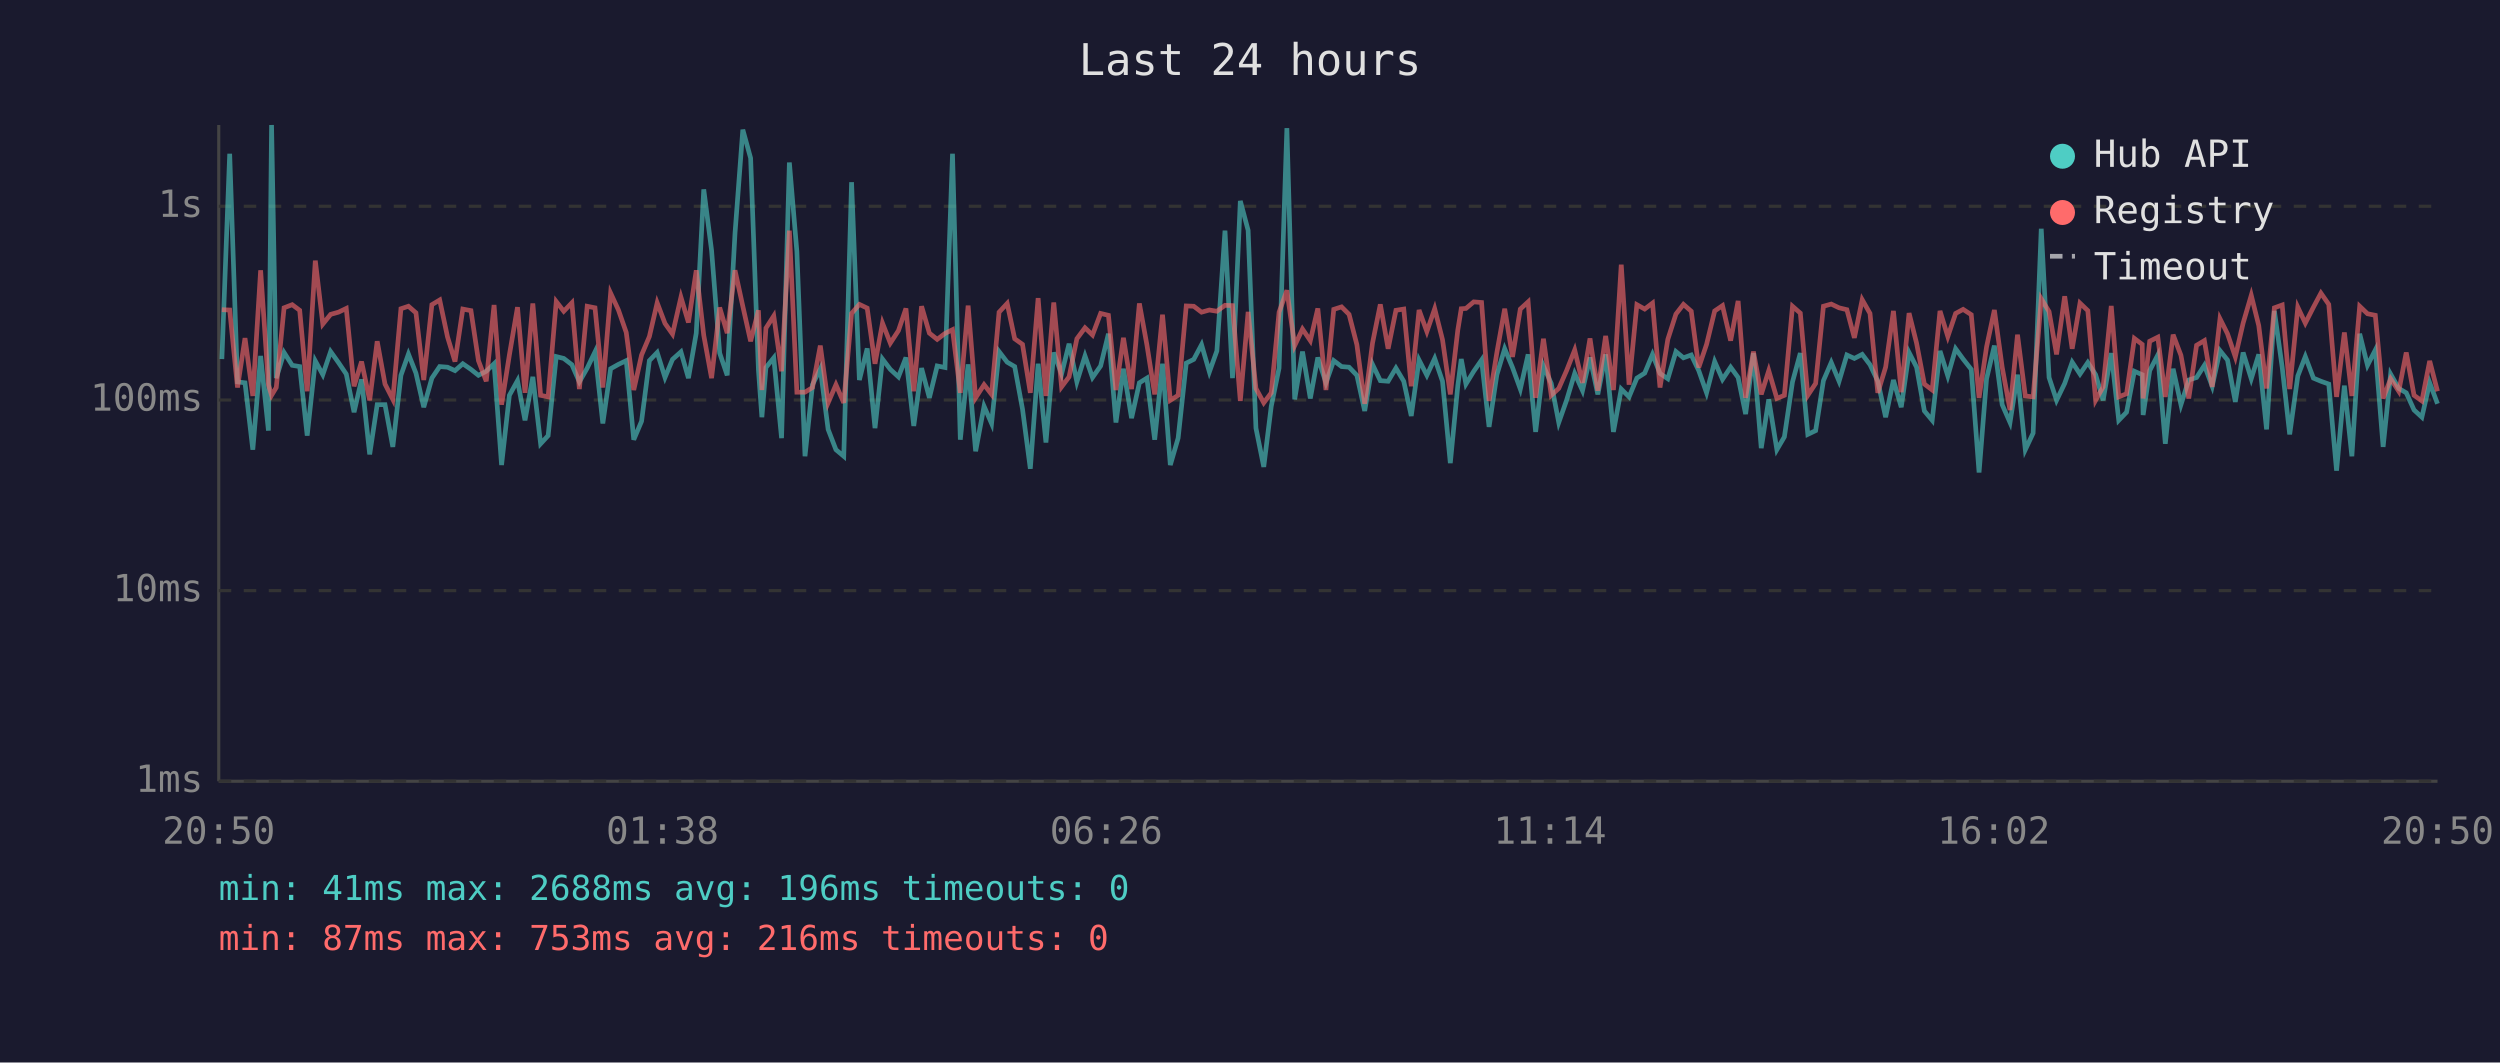
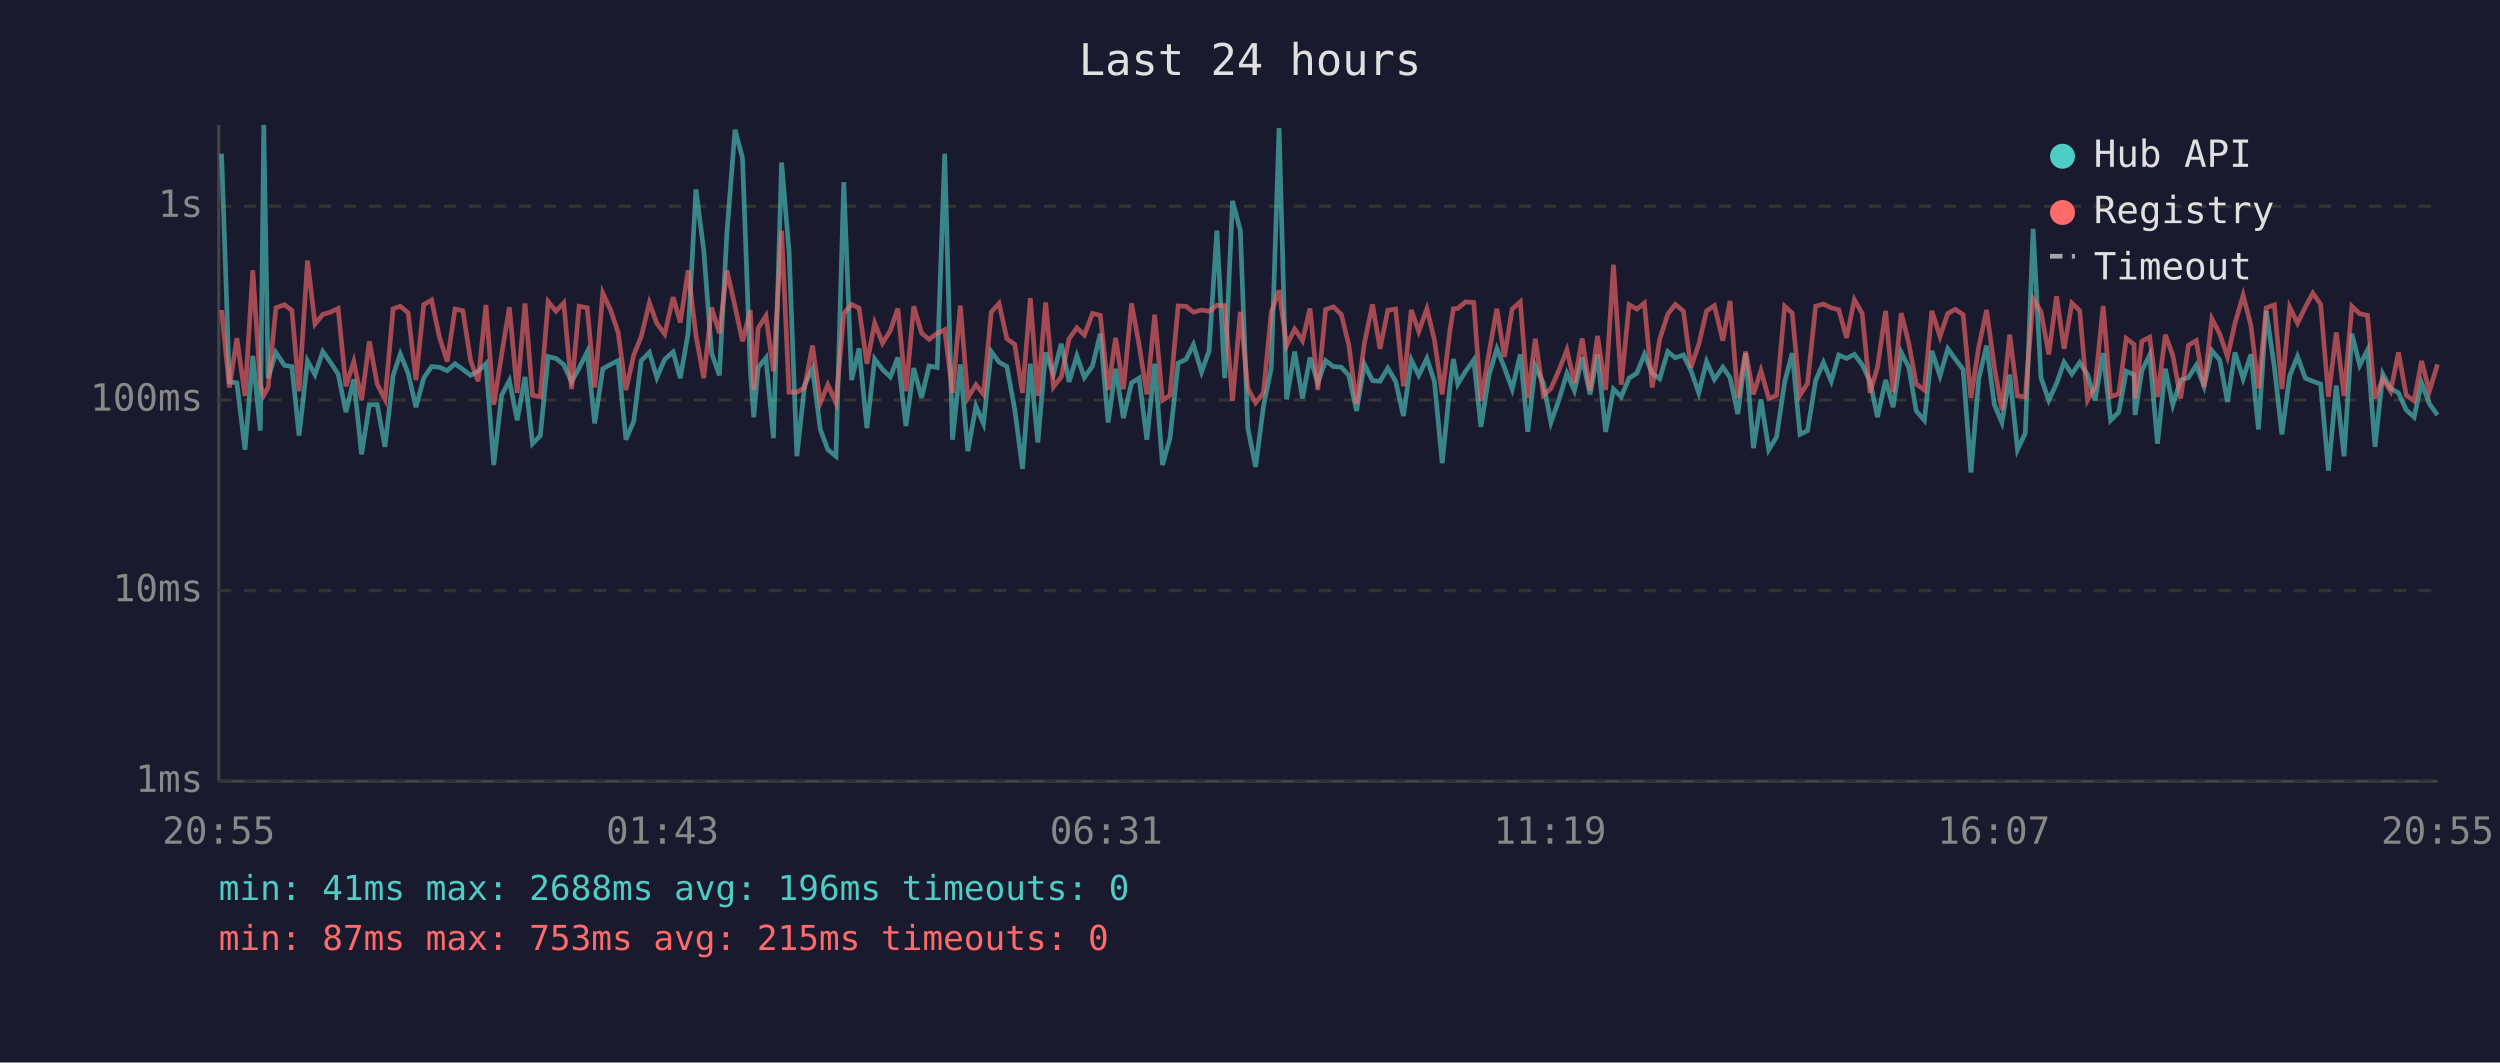
<svg xmlns="http://www.w3.org/2000/svg" viewBox="0 0 800 340" font-family="monospace" font-size="12">
  <rect width="800" height="340" fill="#1a1a2e" />
  <text x="400" y="24" fill="#e0e0e0" font-size="14" text-anchor="middle">Last 24 hours</text>
  <line x1="70" y1="40" x2="70" y2="250" stroke="#444" stroke-width="1" />
  <line x1="70" y1="250" x2="780" y2="250" stroke="#444" stroke-width="1" />
  <line x1="70" y1="250" x2="780" y2="250" stroke="#333" stroke-width="1" stroke-dasharray="4" />
  <text x="65" y="250" fill="#888" text-anchor="end" dominant-baseline="middle">1ms</text>
  <line x1="70" y1="189" x2="780" y2="189" stroke="#333" stroke-width="1" stroke-dasharray="4" />
  <text x="65" y="189" fill="#888" text-anchor="end" dominant-baseline="middle">10ms</text>
  <line x1="70" y1="128" x2="780" y2="128" stroke="#333" stroke-width="1" stroke-dasharray="4" />
  <text x="65" y="128" fill="#888" text-anchor="end" dominant-baseline="middle">100ms</text>
  <line x1="70" y1="66" x2="780" y2="66" stroke="#333" stroke-width="1" stroke-dasharray="4" />
  <text x="65" y="66" fill="#888" text-anchor="end" dominant-baseline="middle">1s</text>
-   <text x="70" y="270" fill="#888" text-anchor="middle">20:50</text>
-   <text x="212" y="270" fill="#888" text-anchor="middle">01:38</text>
-   <text x="354" y="270" fill="#888" text-anchor="middle">06:26</text>
-   <text x="496" y="270" fill="#888" text-anchor="middle">11:14</text>
-   <text x="638" y="270" fill="#888" text-anchor="middle">16:02</text>
-   <text x="780" y="270" fill="#888" text-anchor="middle">20:50</text>
-   <polyline points="71.0,114.9 73.5,49.2 76.0,122.2 78.4,122.5 80.9,143.9 83.4,113.9 85.9,137.8 86.9,40.0 88.4,121.0 90.9,112.8 93.5,116.9 95.9,117.3 98.3,139.4 100.9,115.5 103.3,119.9 105.8,112.5 108.3,116.0 110.8,119.7 113.3,131.9 115.7,121.4 118.3,145.4 120.7,129.5 123.2,129.5 125.7,143.0 128.3,120.1 130.7,113.3 133.1,119.4 135.6,130.3 138.2,121.0 140.7,117.3 143.2,117.5 145.6,118.6 148.1,116.4 150.7,118.2 153.1,120.1 155.6,118.8 158.1,116.4 160.5,148.8 163.0,126.5 165.6,121.8 168.0,134.5 170.5,120.6 173.0,142.0 175.4,139.4 178.0,114.1 180.4,114.7 183.0,116.7 185.4,122.2 187.9,117.8 190.4,112.6 192.9,135.5 195.4,118.0 197.9,116.6 200.4,115.4 202.8,140.7 205.3,134.8 207.8,115.4 210.3,112.8 212.8,120.8 215.2,115.0 217.9,112.6 220.3,121.0 222.8,106.6 225.2,60.6 227.7,80.1 230.3,113.0 232.7,120.1 235.2,74.7 237.7,41.5 240.2,50.6 242.7,118.4 243.8,133.5 245.1,117.6 247.6,114.5 250.1,140.2 252.6,52.0 255.0,80.5 257.6,146.0 260.0,123.1 262.5,118.0 265.0,137.4 267.5,143.9 270.0,146.0 272.5,58.3 275.0,121.6 277.5,111.5 280.0,137.0 282.4,114.9 284.9,118.2 287.5,120.6 289.9,114.4 292.4,136.3 294.9,117.8 297.4,127.3 299.9,117.1 302.4,117.6 304.8,49.2 307.3,140.7 309.8,116.6 312.2,144.4 314.9,130.0 317.3,135.5 319.7,112.5 322.3,115.9 324.7,117.3 327.2,130.9 329.7,150.0 332.2,116.4 334.7,141.6 337.2,112.8 339.7,119.7 342.1,110.0 344.6,122.2 347.2,113.9 349.6,120.8 352.2,117.1 354.7,106.8 357.1,135.2 359.5,118.0 362.1,133.8 364.6,122.5 367.0,121.0 369.5,140.7 372.0,116.4 374.5,148.8 377.0,140.2 379.6,116.2 382.0,115.0 384.5,110.3 387.0,119.0 389.4,112.3 392.0,73.8 394.4,121.0 396.9,64.3 399.4,73.7 401.9,137.0 404.4,149.4 406.8,130.0 409.3,117.8 411.8,41.0 414.3,127.8 416.8,112.5 419.3,127.5 421.7,114.4 424.3,122.5 426.8,115.4 429.3,117.3 431.7,117.5 434.2,120.1 436.7,131.5 439.2,116.6 441.7,121.8 444.2,122.0 446.7,117.8 449.2,122.0 451.6,133.1 454.1,115.2 456.6,120.1 459.1,114.7 461.6,122.0 464.1,148.2 466.5,123.4 467.6,114.9 469.1,122.9 471.6,118.8 474.1,115.2 476.5,136.6 479.0,119.9 481.5,111.6 484.0,117.6 486.5,124.5 489.0,113.4 491.4,138.2 493.9,117.1 496.4,122.7 498.8,135.2 501.3,128.1 503.9,119.5 506.4,125.0 508.8,114.4 511.3,126.2 513.8,113.4 516.3,138.2 518.8,124.5 521.3,127.0 523.8,121.0 526.3,119.4 528.8,113.4 531.2,119.5 533.7,121.2 536.3,112.5 538.7,114.5 541.2,113.6 543.6,118.6 546.1,125.7 548.7,115.7 551.2,121.4 553.8,117.5 556.2,120.8 558.6,132.5 561.1,113.0 563.6,143.4 566.0,127.8 568.6,143.9 571.0,139.8 573.6,122.2 576.1,113.0 578.5,139.0 581.0,137.8 583.5,121.8 586.0,116.0 588.5,122.0 591.0,113.6 593.4,114.7 595.9,113.4 598.4,116.7 600.9,122.0 603.4,133.5 605.9,121.6 608.4,130.3 610.9,112.8 613.3,117.5 615.8,131.5 618.3,134.5 620.8,112.3 623.3,120.3 625.8,111.6 628.2,114.9 630.8,118.2 633.3,151.2 635.7,121.2 638.2,110.6 640.7,129.5 643.2,135.2 645.6,119.9 648.1,143.9 650.6,138.6 653.2,73.2 655.7,120.8 658.1,128.1 660.7,122.7 663.1,115.9 665.6,119.7 668.1,116.0 670.6,119.9 673.0,128.1 675.6,113.0 678.0,134.5 680.5,131.9 683.0,118.8 685.5,119.9 685.8,132.8 687.9,118.6 690.5,113.6 692.9,142.0 695.4,118.0 697.9,129.5 700.4,121.6 702.9,120.8 705.4,116.9 707.9,123.6 710.4,112.2 712.8,115.2 715.3,128.6 717.8,112.8 720.4,121.2 722.8,113.4 725.3,137.4 727.8,99.5 730.3,117.5 732.7,139.0 735.3,120.3 737.7,114.1 740.3,121.0 742.7,122.0 745.2,122.9 747.7,150.6 750.2,123.4 752.6,146.0 755.1,106.8 757.6,116.9 760.1,112.0 762.6,143.0 765.0,119.7 767.6,124.3 770.0,125.7 772.5,131.2 775.0,133.5 777.5,122.5 780.0,129.2" fill="none" stroke="#4ecdc4" stroke-width="1.5" opacity="0.6" />
-   <polyline points="71.0,99.1 73.5,99.2 76.0,124.0 78.4,108.2 80.9,126.7 83.4,86.5 85.9,123.1 86.9,126.5 88.4,124.0 90.9,98.5 93.5,97.5 95.9,99.3 98.3,125.2 100.9,83.4 103.3,103.7 105.8,100.6 108.3,99.9 110.8,98.7 113.3,123.6 115.7,115.7 118.3,128.1 120.7,109.2 123.2,122.9 125.7,127.8 128.3,98.8 130.7,98.0 133.1,100.1 135.6,121.6 138.2,97.5 140.7,96.0 143.2,107.8 145.6,115.7 148.1,98.9 150.7,99.4 153.1,115.4 155.6,122.0 158.1,97.6 160.5,129.5 163.0,113.6 165.6,98.3 168.0,125.7 170.5,97.1 173.0,126.5 175.4,127.0 178.0,96.5 180.4,99.6 183.0,96.9 185.4,124.5 187.9,98.0 190.4,98.5 192.9,124.0 195.4,93.8 197.9,99.2 200.4,106.4 202.8,124.8 205.3,113.6 207.8,107.7 210.3,96.9 212.8,103.5 215.2,106.9 217.9,95.1 220.3,103.2 222.8,86.5 225.2,107.3 227.7,121.0 230.3,98.4 232.7,106.6 235.2,86.5 237.7,98.0 240.2,109.2 242.7,99.3 243.8,124.8 245.1,105.0 247.6,101.1 250.1,118.8 252.6,73.8 255.0,125.5 257.6,125.5 260.0,124.0 262.5,110.6 265.0,128.9 267.5,123.1 270.0,128.9 272.5,100.3 275.0,97.4 277.5,98.6 280.0,116.4 282.4,103.4 284.9,109.8 287.5,105.8 289.9,98.7 292.4,125.2 294.9,98.0 297.4,106.6 299.9,108.6 302.4,106.7 304.8,105.5 307.3,125.7 309.8,97.8 312.2,127.3 314.9,123.1 317.3,126.2 319.7,99.9 322.3,97.1 324.7,108.4 327.2,110.2 329.7,125.7 332.2,95.4 334.7,126.7 337.2,96.8 339.7,123.8 342.1,120.6 344.6,108.4 347.2,104.9 349.6,107.2 352.2,100.3 354.7,100.9 357.1,124.8 359.5,108.1 362.1,124.5 364.6,97.1 367.0,110.3 369.5,126.2 372.0,100.7 374.5,128.1 377.0,126.5 379.6,97.9 382.0,98.0 384.5,99.9 387.0,99.2 389.4,99.6 392.0,97.7 394.4,97.8 396.9,128.3 399.4,99.8 401.9,124.3 404.4,128.9 406.8,125.7 409.3,99.9 411.8,92.9 414.3,110.6 416.8,105.3 419.3,109.0 421.7,98.7 424.3,124.8 426.8,99.0 429.3,98.2 431.7,100.6 434.2,110.3 436.7,129.2 439.2,109.8 441.7,97.4 444.2,111.6 446.7,99.3 449.2,98.9 451.6,123.6 454.1,99.2 456.6,106.1 459.1,98.8 461.6,108.7 464.1,126.2 466.5,105.6 467.6,98.8 469.1,98.7 471.6,96.6 474.1,96.8 476.5,128.3 479.0,112.8 481.5,98.8 484.0,114.2 486.5,98.9 489.0,96.6 491.4,127.3 493.9,108.4 496.4,126.5 498.8,124.3 501.3,118.6 503.9,112.0 506.4,122.5 508.8,108.3 511.3,125.0 513.8,107.5 516.3,124.8 518.8,84.7 521.3,123.1 523.8,97.5 526.3,98.9 528.8,97.0 531.2,124.0 533.7,108.6 536.3,100.5 538.7,97.4 541.2,99.6 543.6,117.6 546.1,110.2 548.7,99.5 551.2,97.8 553.8,109.0 556.2,96.3 558.6,127.3 561.1,112.5 563.6,126.2 566.0,118.6 568.6,127.5 571.0,126.5 573.6,98.0 576.1,100.2 578.5,126.5 581.0,122.7 583.5,98.0 586.0,97.3 588.5,98.5 591.0,99.1 593.4,108.1 595.9,95.9 598.4,100.3 600.9,125.7 603.4,117.5 605.9,99.5 608.4,125.5 610.9,100.2 613.3,109.8 615.8,122.9 618.3,124.8 620.8,99.5 623.3,107.7 625.8,100.3 628.2,99.0 630.8,100.7 633.3,127.3 635.7,111.0 638.2,99.2 640.7,117.5 643.2,131.2 645.6,107.1 648.1,126.7 650.6,127.0 653.2,95.6 655.7,99.7 658.1,113.4 660.7,94.8 663.1,111.6 665.6,97.0 668.1,99.4 670.6,128.1 673.0,123.8 675.6,97.9 678.0,127.0 680.5,126.0 683.0,108.3 685.5,110.2 685.8,127.5 687.9,109.2 690.5,107.9 692.9,127.0 695.4,107.1 697.9,113.7 700.4,127.5 702.9,110.5 705.4,109.0 707.9,123.8 710.4,102.0 712.8,106.8 715.3,114.2 717.8,103.4 720.4,94.5 722.8,104.2 725.3,124.3 727.8,98.5 730.3,97.6 732.7,124.5 735.3,98.3 737.7,103.4 740.3,98.3 742.7,93.8 745.2,97.4 747.7,127.0 750.2,106.4 752.6,126.7 755.1,98.0 757.6,100.4 760.1,100.9 762.6,127.5 765.0,121.2 767.6,125.2 770.0,112.8 772.5,126.5 775.0,128.3 777.5,115.5 780.0,125.2" fill="none" stroke="#ff6b6b" stroke-width="1.5" opacity="0.6" />
+   <text x="70" y="270" fill="#888" text-anchor="middle">20:55</text>
+   <text x="212" y="270" fill="#888" text-anchor="middle">01:43</text>
+   <text x="354" y="270" fill="#888" text-anchor="middle">06:31</text>
+   <text x="496" y="270" fill="#888" text-anchor="middle">11:19</text>
+   <text x="638" y="270" fill="#888" text-anchor="middle">16:07</text>
+   <text x="780" y="270" fill="#888" text-anchor="middle">20:55</text>
+   <polyline points="70.9,49.2 73.4,122.2 75.8,122.5 78.4,143.9 80.9,113.9 83.3,137.8 84.4,40.0 85.8,121.0 88.3,112.8 91.0,116.9 93.4,117.3 95.7,139.4 98.4,115.5 100.8,119.9 103.3,112.5 105.8,116.0 108.2,119.7 110.7,131.9 113.2,121.4 115.7,145.4 118.2,129.5 120.7,129.5 123.2,143.0 125.8,120.1 128.1,113.3 130.6,119.4 133.1,130.3 135.6,121.0 138.1,117.3 140.6,117.5 143.1,118.6 145.6,116.4 148.1,118.2 150.6,120.1 153.0,118.8 155.5,116.4 158.0,148.8 160.5,126.5 163.0,121.8 165.5,134.5 168.0,120.6 170.4,142.0 172.9,139.4 175.4,114.1 177.9,114.7 180.4,116.7 182.9,122.2 185.3,117.8 187.9,112.6 190.3,135.5 192.9,118.0 195.4,116.6 197.8,115.4 200.3,140.7 202.8,134.8 205.2,115.4 207.8,112.8 210.2,120.8 212.7,115.0 215.4,112.6 217.7,121.0 220.2,106.6 222.7,60.6 225.2,80.1 227.7,113.0 230.2,120.1 232.6,74.7 235.2,41.5 237.6,50.6 240.1,118.4 241.2,133.5 242.6,117.6 245.1,114.5 247.5,140.2 250.1,52.0 252.5,80.5 255.0,146.0 257.5,123.1 260.0,118.0 262.5,137.4 264.9,143.9 267.5,146.0 270.0,58.3 272.5,121.6 274.9,111.5 277.4,137.0 279.9,114.9 282.4,118.2 284.9,120.6 287.3,114.4 289.9,136.3 292.4,117.8 294.9,127.3 297.3,117.1 299.9,117.6 302.3,49.2 304.8,140.7 307.3,116.6 309.7,144.4 312.3,130.0 314.7,135.5 317.2,112.5 319.7,115.9 322.2,117.3 324.7,130.9 327.2,150.0 329.7,116.4 332.1,141.6 334.6,112.8 337.1,119.7 339.6,110.0 342.1,122.2 344.6,113.9 347.0,120.8 349.6,117.1 352.1,106.8 354.6,135.2 357.0,118.0 359.5,133.8 362.1,122.5 364.5,121.0 367.0,140.7 369.5,116.4 372.0,148.8 374.4,140.2 377.0,116.2 379.5,115.0 381.9,110.3 384.5,119.0 386.9,112.3 389.4,73.8 391.9,121.0 394.4,64.3 396.9,73.7 399.3,137.0 401.8,149.4 404.3,130.0 406.8,117.8 409.3,41.0 411.7,127.8 414.3,112.5 416.8,127.5 419.2,114.4 421.7,122.5 424.2,115.4 426.7,117.3 429.2,117.5 431.6,120.1 434.1,131.5 436.6,116.6 439.2,121.8 441.6,122.0 444.1,117.8 446.6,122.0 449.1,133.1 451.6,115.2 454.0,120.1 456.6,114.7 459.0,122.0 461.5,148.2 464.0,123.4 465.1,114.9 466.5,122.9 469.0,118.8 471.6,115.2 473.9,136.6 476.5,119.9 479.0,111.6 481.4,117.6 483.9,124.5 486.5,113.4 488.9,138.2 491.3,117.1 493.9,122.7 496.3,135.2 498.8,128.1 501.4,119.5 503.8,125.0 506.3,114.4 508.8,126.2 511.2,113.4 513.8,138.2 516.3,124.5 518.8,127.0 521.3,121.0 523.8,119.4 526.2,113.4 528.7,119.5 531.1,121.2 533.7,112.5 536.1,114.5 538.7,113.6 541.1,118.6 543.6,125.7 546.1,115.7 548.6,121.4 551.3,117.5 553.6,120.8 556.1,132.5 558.6,113.0 561.1,143.4 563.5,127.8 566.0,143.9 568.5,139.8 571.1,122.2 573.5,113.0 576.0,139.0 578.4,137.8 581.0,121.8 583.5,116.0 586.0,122.0 588.4,113.6 590.9,114.7 593.4,113.4 595.9,116.7 598.4,122.0 600.8,133.5 603.4,121.6 605.8,130.3 608.4,112.8 610.8,117.5 613.2,131.5 615.8,134.5 618.2,112.3 620.8,120.3 623.3,111.6 625.7,114.9 628.2,118.2 630.7,151.2 633.2,121.2 635.7,110.6 638.2,129.5 640.6,135.2 643.1,119.9 645.6,143.9 648.1,138.6 650.6,73.2 653.1,120.8 655.6,128.1 658.1,122.7 660.5,115.9 663.0,119.7 665.5,116.0 668.0,119.9 670.4,128.1 673.0,113.0 675.4,134.5 678.0,131.9 680.4,118.8 682.9,119.9 683.2,132.8 685.4,118.6 687.9,113.6 690.4,142.0 692.9,118.0 695.3,129.5 697.8,121.6 700.3,120.8 702.8,116.9 705.3,123.6 707.8,112.2 710.3,115.2 712.8,128.6 715.2,112.8 717.8,121.2 720.3,113.4 722.7,137.4 725.2,99.5 727.8,117.5 730.2,139.0 732.7,120.3 735.2,114.1 737.7,121.0 740.1,122.0 742.6,122.9 745.1,150.6 747.6,123.4 750.1,146.0 752.6,106.8 755.1,116.9 757.6,112.0 760.0,143.0 762.5,119.7 765.0,124.3 767.5,125.7 770.0,131.2 772.5,133.5 774.9,122.5 777.4,129.2 780.0,132.8" fill="none" stroke="#4ecdc4" stroke-width="1.5" opacity="0.6" />
+   <polyline points="70.9,99.2 73.4,124.0 75.8,108.2 78.4,126.7 80.9,86.5 83.3,123.1 84.4,126.5 85.8,124.0 88.3,98.5 91.0,97.5 93.4,99.3 95.7,125.2 98.4,83.4 100.8,103.7 103.3,100.6 105.8,99.9 108.2,98.7 110.7,123.6 113.2,115.7 115.7,128.1 118.2,109.2 120.7,122.9 123.2,127.8 125.8,98.8 128.1,98.0 130.6,100.1 133.1,121.6 135.6,97.5 138.1,96.0 140.6,107.8 143.1,115.7 145.6,98.9 148.1,99.4 150.6,115.4 153.0,122.0 155.5,97.6 158.0,129.5 160.5,113.6 163.0,98.3 165.5,125.7 168.0,97.1 170.4,126.5 172.9,127.0 175.4,96.5 177.9,99.6 180.4,96.9 182.9,124.5 185.3,98.0 187.9,98.5 190.3,124.0 192.9,93.8 195.4,99.2 197.8,106.4 200.3,124.8 202.8,113.6 205.2,107.7 207.8,96.9 210.2,103.5 212.7,106.9 215.4,95.1 217.7,103.2 220.2,86.5 222.7,107.3 225.2,121.0 227.7,98.4 230.2,106.6 232.6,86.5 235.2,98.0 237.6,109.2 240.1,99.3 241.2,124.8 242.6,105.0 245.1,101.1 247.5,118.8 250.1,73.8 252.5,125.5 255.0,125.5 257.5,124.0 260.0,110.6 262.5,128.9 264.9,123.1 267.5,128.9 270.0,100.3 272.5,97.4 274.9,98.6 277.4,116.4 279.9,103.4 282.4,109.8 284.9,105.8 287.3,98.7 289.9,125.2 292.4,98.0 294.9,106.6 297.3,108.6 299.9,106.7 302.3,105.5 304.8,125.7 307.3,97.8 309.7,127.3 312.3,123.1 314.7,126.2 317.2,99.9 319.7,97.1 322.2,108.4 324.7,110.2 327.2,125.7 329.7,95.4 332.1,126.7 334.6,96.8 337.1,123.8 339.6,120.6 342.1,108.4 344.6,104.9 347.0,107.2 349.6,100.3 352.1,100.9 354.6,124.8 357.0,108.1 359.5,124.5 362.1,97.1 364.5,110.3 367.0,126.2 369.5,100.7 372.0,128.1 374.4,126.5 377.0,97.9 379.5,98.0 381.9,99.9 384.5,99.2 386.9,99.6 389.4,97.7 391.9,97.8 394.4,128.3 396.9,99.8 399.3,124.3 401.8,128.9 404.3,125.7 406.8,99.9 409.3,92.9 411.7,110.6 414.3,105.3 416.8,109.0 419.2,98.7 421.7,124.8 424.2,99.0 426.7,98.2 429.2,100.6 431.6,110.3 434.1,129.2 436.6,109.8 439.2,97.4 441.6,111.6 444.1,99.3 446.6,98.9 449.1,123.6 451.6,99.2 454.0,106.1 456.6,98.8 459.0,108.7 461.5,126.2 464.0,105.6 465.1,98.8 466.5,98.7 469.0,96.6 471.6,96.8 473.9,128.3 476.5,112.8 479.0,98.8 481.4,114.2 483.9,98.9 486.5,96.6 488.9,127.3 491.3,108.4 493.9,126.5 496.3,124.3 498.8,118.6 501.4,112.0 503.8,122.5 506.3,108.3 508.8,125.0 511.2,107.5 513.8,124.8 516.3,84.7 518.8,123.1 521.3,97.5 523.8,98.9 526.2,97.0 528.7,124.0 531.1,108.6 533.7,100.5 536.1,97.4 538.7,99.6 541.1,117.6 543.6,110.2 546.1,99.5 548.6,97.8 551.3,109.0 553.6,96.3 556.1,127.3 558.6,112.5 561.1,126.2 563.5,118.6 566.0,127.5 568.5,126.5 571.1,98.0 573.5,100.2 576.0,126.5 578.4,122.7 581.0,98.0 583.5,97.3 586.0,98.5 588.4,99.1 590.9,108.1 593.4,95.9 595.9,100.3 598.4,125.7 600.8,117.5 603.4,99.5 605.8,125.5 608.4,100.2 610.8,109.8 613.2,122.9 615.8,124.8 618.2,99.5 620.8,107.7 623.3,100.3 625.7,99.0 628.2,100.7 630.7,127.3 633.2,111.0 635.7,99.2 638.2,117.5 640.6,131.2 643.1,107.1 645.6,126.7 648.1,127.0 650.6,95.6 653.1,99.7 655.6,113.4 658.1,94.8 660.5,111.6 663.0,97.0 665.5,99.4 668.0,128.1 670.4,123.8 673.0,97.9 675.4,127.0 678.0,126.0 680.4,108.3 682.9,110.2 683.2,127.5 685.4,109.2 687.9,107.9 690.4,127.0 692.9,107.1 695.3,113.7 697.8,127.5 700.3,110.5 702.8,109.0 705.3,123.8 707.8,102.0 710.3,106.8 712.8,114.2 715.2,103.4 717.8,94.5 720.3,104.2 722.7,124.3 725.2,98.5 727.8,97.6 730.2,124.5 732.7,98.3 735.2,103.4 737.7,98.3 740.1,93.8 742.6,97.4 745.1,127.0 747.6,106.4 750.1,126.7 752.6,98.0 755.1,100.4 757.6,100.9 760.0,127.5 762.5,121.2 765.0,125.2 767.5,112.8 770.0,126.5 772.5,128.3 774.9,115.5 777.4,125.2 780.0,116.6" fill="none" stroke="#ff6b6b" stroke-width="1.5" opacity="0.6" />
  <circle cx="660" cy="50" r="4" fill="#4ecdc4" />
  <text x="670" y="50" fill="#e0e0e0" dominant-baseline="middle">Hub API</text>
  <circle cx="660" cy="68" r="4" fill="#ff6b6b" />
  <text x="670" y="68" fill="#e0e0e0" dominant-baseline="middle">Registry</text>
  <line x1="656" y1="82" x2="664" y2="82" stroke="#e0e0e0" stroke-width="1.5" stroke-dasharray="4,3" opacity="0.7" />
  <text x="670" y="86" fill="#e0e0e0" dominant-baseline="middle">Timeout</text>
  <text x="70" y="288" fill="#4ecdc4" font-size="11">min: 41ms  max: 2688ms  avg: 196ms  timeouts: 0</text>
-   <text x="70" y="304" fill="#ff6b6b" font-size="11">min: 87ms  max: 753ms  avg: 216ms  timeouts: 0</text>
+   <text x="70" y="304" fill="#ff6b6b" font-size="11">min: 87ms  max: 753ms  avg: 215ms  timeouts: 0</text>
</svg>
